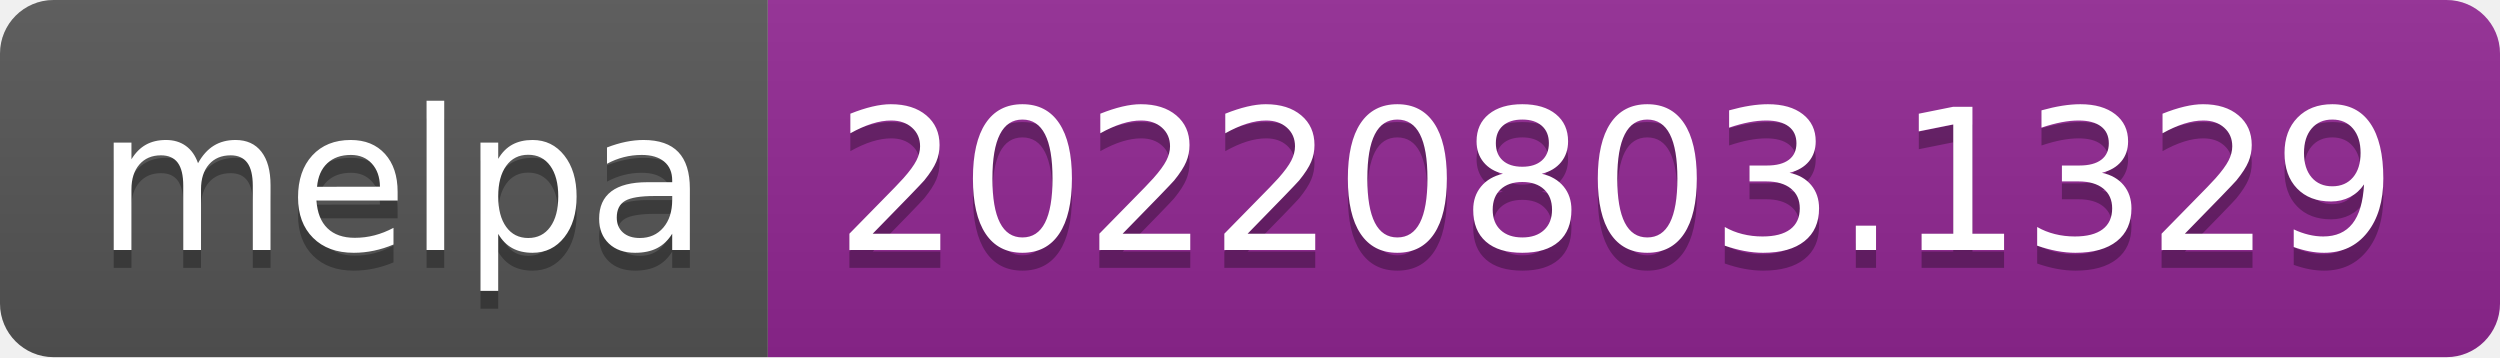
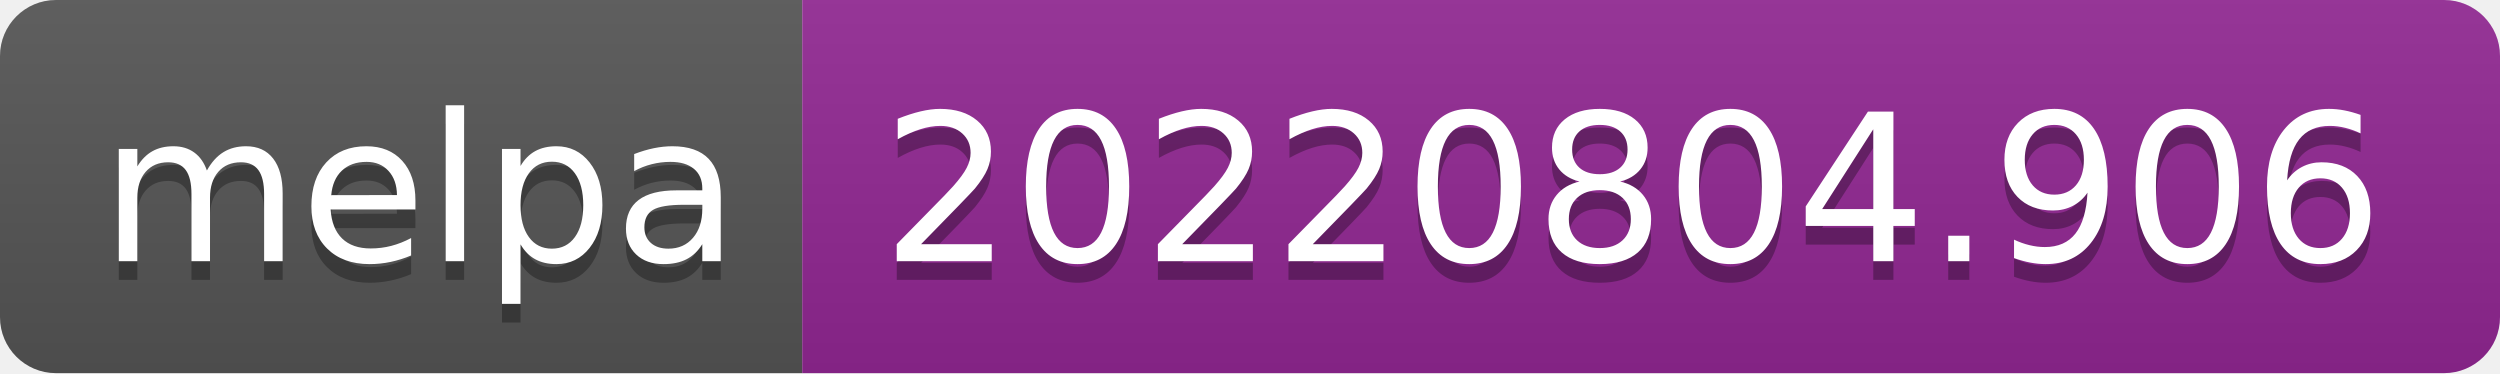
- <svg xmlns="http://www.w3.org/2000/svg" width="140" height="20" role="img" aria-label="melpa: 20220803.1329">
+ <svg xmlns="http://www.w3.org/2000/svg" width="134" height="20" role="img" aria-label="melpa: 20220804.906">
  <linearGradient id="s" x2="0" y2="100%">
    <stop offset="0" stop-color="#bbb" stop-opacity=".1" />
    <stop offset="1" stop-opacity=".1" />
  </linearGradient>
  <clipPath id="r">
-     <rect width="140" height="20" rx="3" fill="#fff" />
+     <rect width="134" height="20" rx="3" fill="#fff" />
  </clipPath>
  <g clip-path="url(#r)">
    <rect width="43" height="20" fill="#555" />
-     <rect x="43" width="97" height="20" fill="#922793" />
-     <rect width="140" height="20" fill="url(#s)" />
+     <rect x="43" width="91" height="20" fill="#922793" />
+     <rect width="134" height="20" fill="url(#s)" />
  </g>
  <g fill="#fff" text-anchor="middle" font-family="Verdana,Geneva,DejaVu Sans,sans-serif" text-rendering="geometricPrecision" font-size="110">
    <text aria-hidden="true" x="225" y="150" fill="#010101" fill-opacity=".3" transform="scale(.1)" textLength="330">melpa</text>
    <text x="225" y="140" transform="scale(.1)" fill="#fff" textLength="330">melpa</text>
-     <text aria-hidden="true" x="905" y="150" fill="#010101" fill-opacity=".3" transform="scale(.1)" textLength="870">20220803.1329</text>
-     <text x="905" y="140" transform="scale(.1)" fill="#fff" textLength="870">20220803.1329</text>
+     <text aria-hidden="true" x="875" y="150" fill="#010101" fill-opacity=".3" transform="scale(.1)" textLength="810">20220804.906</text>
+     <text x="875" y="140" transform="scale(.1)" fill="#fff" textLength="810">20220804.906</text>
  </g>
</svg>
